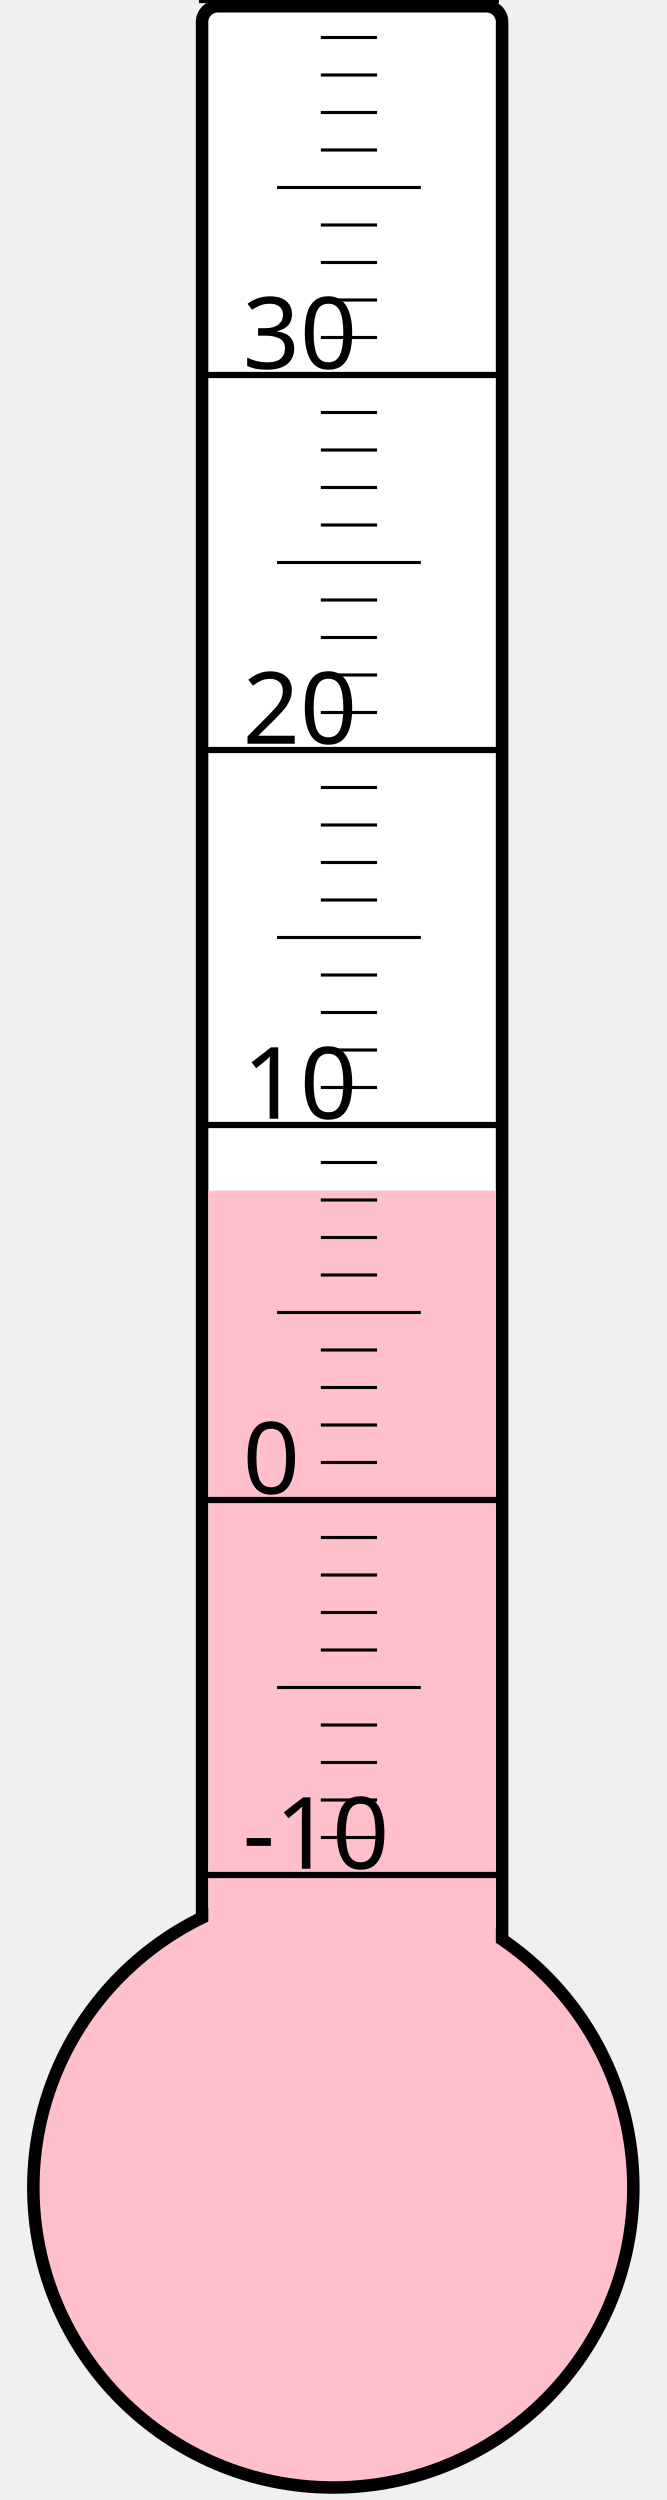
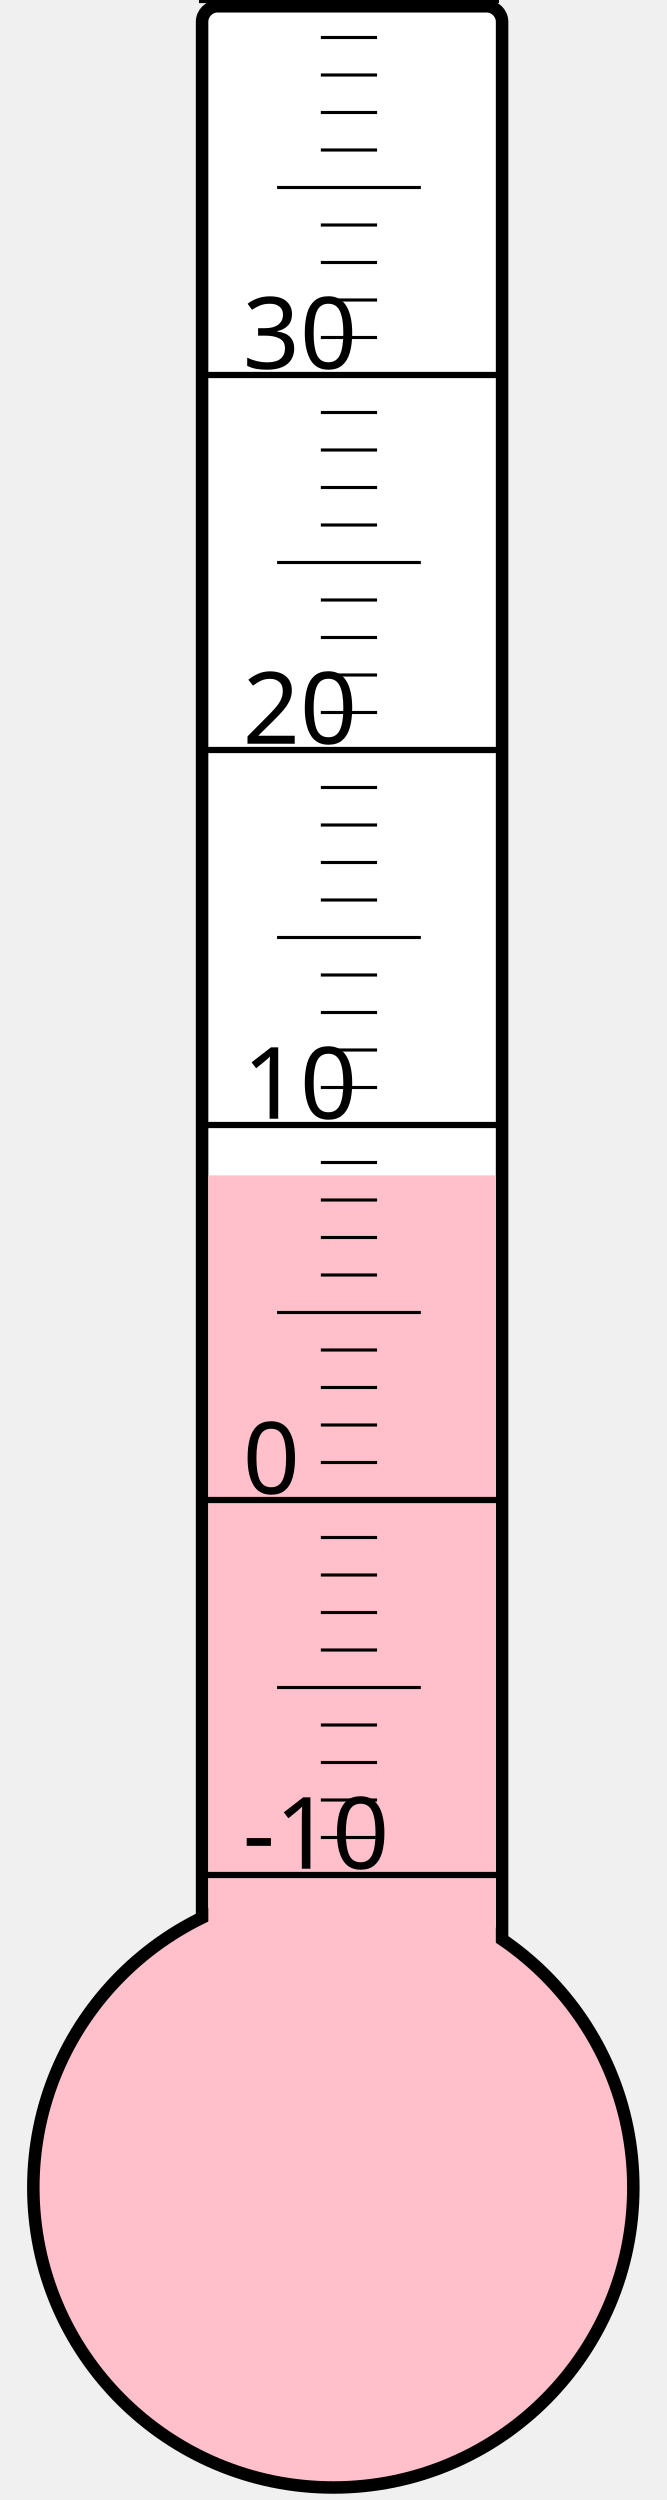
<svg xmlns="http://www.w3.org/2000/svg" width="40px" height="150px" viewBox="0 0 200 800">
  <rect width="200" height="800" x="0" y="0" style="fill: #ffffeb; fill-opacity: 0;" />
  <rect width="96" height="680" x="58" y="2" rx="5" ry="5" style="fill: white; fill-opacity: 1; stroke: black; stroke-width: 4;" />
  <circle cx="100" cy="700" r="96" style="fill: pink; stroke: black; stroke-width: 4;" />
-   <rect width="92" height="319.0" x="60" y="381.0" style="fill: pink; fill-opacity: 1; stroke-width: 0;" />
+   <rect width="92" height="323.875" x="60" y="376.125" style="fill: pink; fill-opacity: 1; stroke-width: 0;" />
  <text x="71" y="598" style="font-family: sans-serif; font-size: 24pt;">-10</text>
  <text x="71" y="478" style="font-family: sans-serif; font-size: 24pt;">0</text>
  <text x="71" y="358" style="font-family: sans-serif; font-size: 24pt;">10</text>
  <text x="71" y="238" style="font-family: sans-serif; font-size: 24pt;">20</text>
  <text x="71" y="118" style="font-family: sans-serif; font-size: 24pt;">30</text>
  <g style="stroke: black;">
    <line x1="57" y1="600" x2="153" y2="600" style="stroke-width: 2;" />
    <line x1="96" y1="588" x2="114" y2="588" style="stroke-width: 1;" />
    <line x1="96" y1="576" x2="114" y2="576" style="stroke-width: 1;" />
    <line x1="96" y1="564" x2="114" y2="564" style="stroke-width: 1;" />
    <line x1="96" y1="552" x2="114" y2="552" style="stroke-width: 1;" />
    <line x1="82" y1="540" x2="128" y2="540" style="stroke-width: 1;" />
    <line x1="96" y1="528" x2="114" y2="528" style="stroke-width: 1;" />
    <line x1="96" y1="516" x2="114" y2="516" style="stroke-width: 1;" />
    <line x1="96" y1="504" x2="114" y2="504" style="stroke-width: 1;" />
    <line x1="96" y1="492" x2="114" y2="492" style="stroke-width: 1;" />
    <line x1="57" y1="480" x2="153" y2="480" style="stroke-width: 2;" />
    <line x1="96" y1="468" x2="114" y2="468" style="stroke-width: 1;" />
    <line x1="96" y1="456" x2="114" y2="456" style="stroke-width: 1;" />
    <line x1="96" y1="444" x2="114" y2="444" style="stroke-width: 1;" />
    <line x1="96" y1="432" x2="114" y2="432" style="stroke-width: 1;" />
    <line x1="82" y1="420" x2="128" y2="420" style="stroke-width: 1;" />
    <line x1="96" y1="408" x2="114" y2="408" style="stroke-width: 1;" />
    <line x1="96" y1="396" x2="114" y2="396" style="stroke-width: 1;" />
    <line x1="96" y1="384" x2="114" y2="384" style="stroke-width: 1;" />
    <line x1="96" y1="372" x2="114" y2="372" style="stroke-width: 1;" />
    <line x1="57" y1="360" x2="153" y2="360" style="stroke-width: 2;" />
    <line x1="96" y1="348" x2="114" y2="348" style="stroke-width: 1;" />
    <line x1="96" y1="336" x2="114" y2="336" style="stroke-width: 1;" />
    <line x1="96" y1="324" x2="114" y2="324" style="stroke-width: 1;" />
    <line x1="96" y1="312" x2="114" y2="312" style="stroke-width: 1;" />
    <line x1="82" y1="300" x2="128" y2="300" style="stroke-width: 1;" />
    <line x1="96" y1="288" x2="114" y2="288" style="stroke-width: 1;" />
    <line x1="96" y1="276" x2="114" y2="276" style="stroke-width: 1;" />
    <line x1="96" y1="264" x2="114" y2="264" style="stroke-width: 1;" />
    <line x1="96" y1="252" x2="114" y2="252" style="stroke-width: 1;" />
    <line x1="57" y1="240" x2="153" y2="240" style="stroke-width: 2;" />
    <line x1="96" y1="228" x2="114" y2="228" style="stroke-width: 1;" />
    <line x1="96" y1="216" x2="114" y2="216" style="stroke-width: 1;" />
    <line x1="96" y1="204" x2="114" y2="204" style="stroke-width: 1;" />
    <line x1="96" y1="192" x2="114" y2="192" style="stroke-width: 1;" />
    <line x1="82" y1="180" x2="128" y2="180" style="stroke-width: 1;" />
    <line x1="96" y1="168" x2="114" y2="168" style="stroke-width: 1;" />
    <line x1="96" y1="156" x2="114" y2="156" style="stroke-width: 1;" />
    <line x1="96" y1="144" x2="114" y2="144" style="stroke-width: 1;" />
    <line x1="96" y1="132" x2="114" y2="132" style="stroke-width: 1;" />
    <line x1="57" y1="120" x2="153" y2="120" style="stroke-width: 2;" />
    <line x1="96" y1="108" x2="114" y2="108" style="stroke-width: 1;" />
    <line x1="96" y1="96" x2="114" y2="96" style="stroke-width: 1;" />
    <line x1="96" y1="84" x2="114" y2="84" style="stroke-width: 1;" />
    <line x1="96" y1="72" x2="114" y2="72" style="stroke-width: 1;" />
    <line x1="82" y1="60" x2="128" y2="60" style="stroke-width: 1;" />
    <line x1="96" y1="48" x2="114" y2="48" style="stroke-width: 1;" />
    <line x1="96" y1="36" x2="114" y2="36" style="stroke-width: 1;" />
    <line x1="96" y1="24" x2="114" y2="24" style="stroke-width: 1;" />
    <line x1="96" y1="12" x2="114" y2="12" style="stroke-width: 1;" />
    <line x1="57" y1="0" x2="153" y2="0" style="stroke-width: 2;" />
  </g>
</svg>
